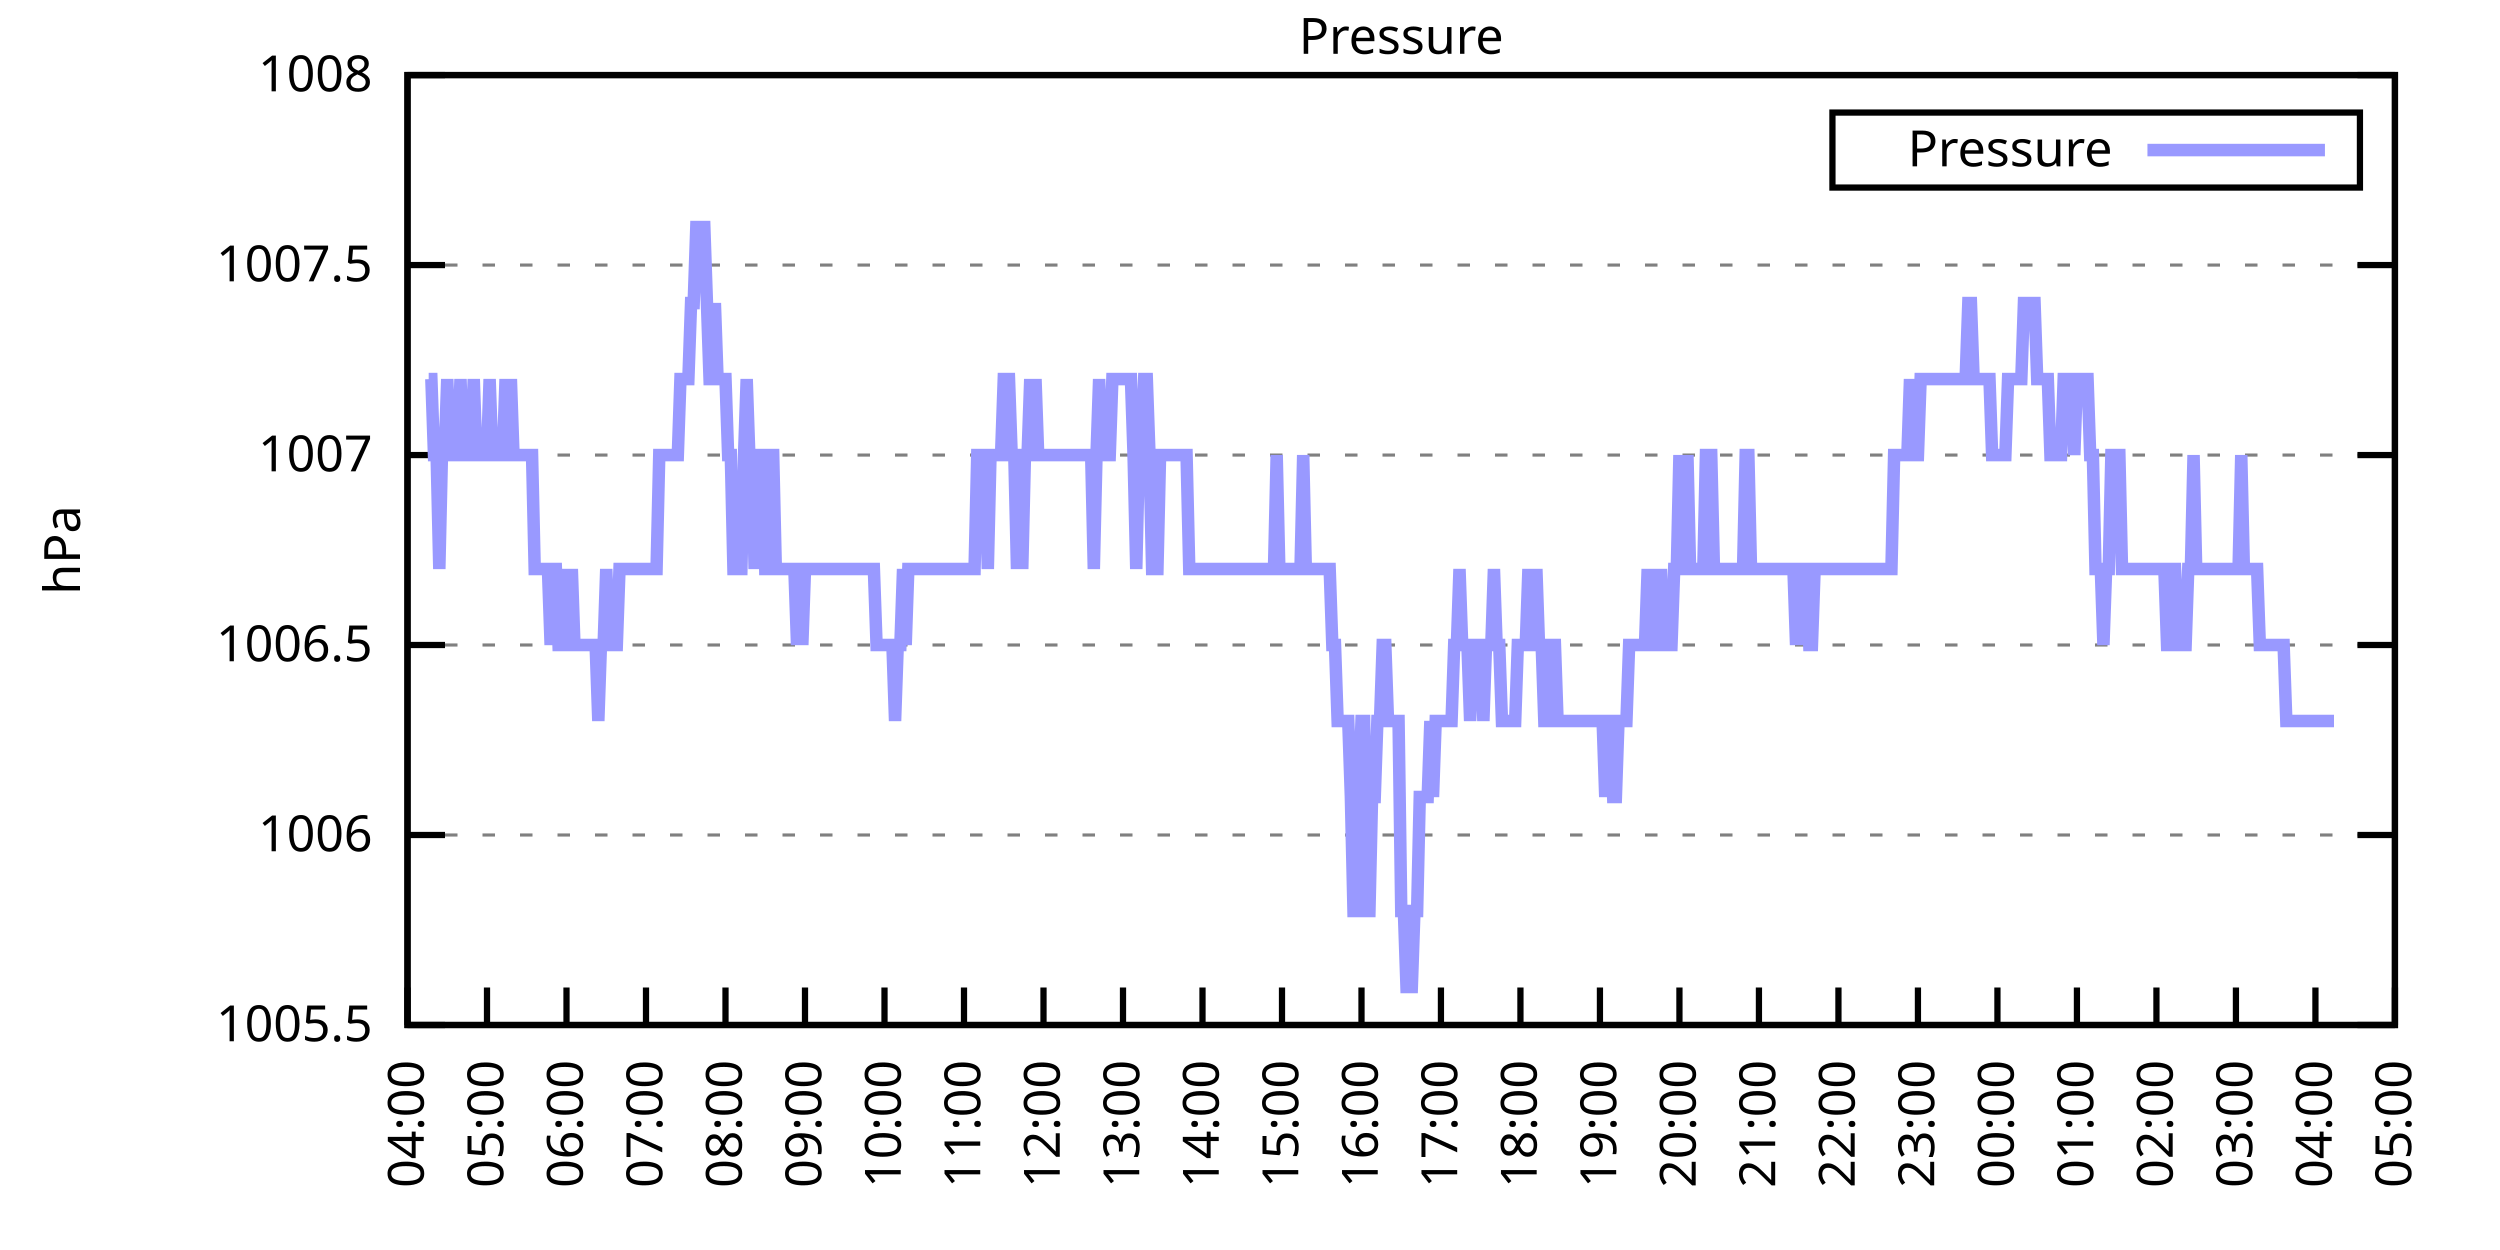
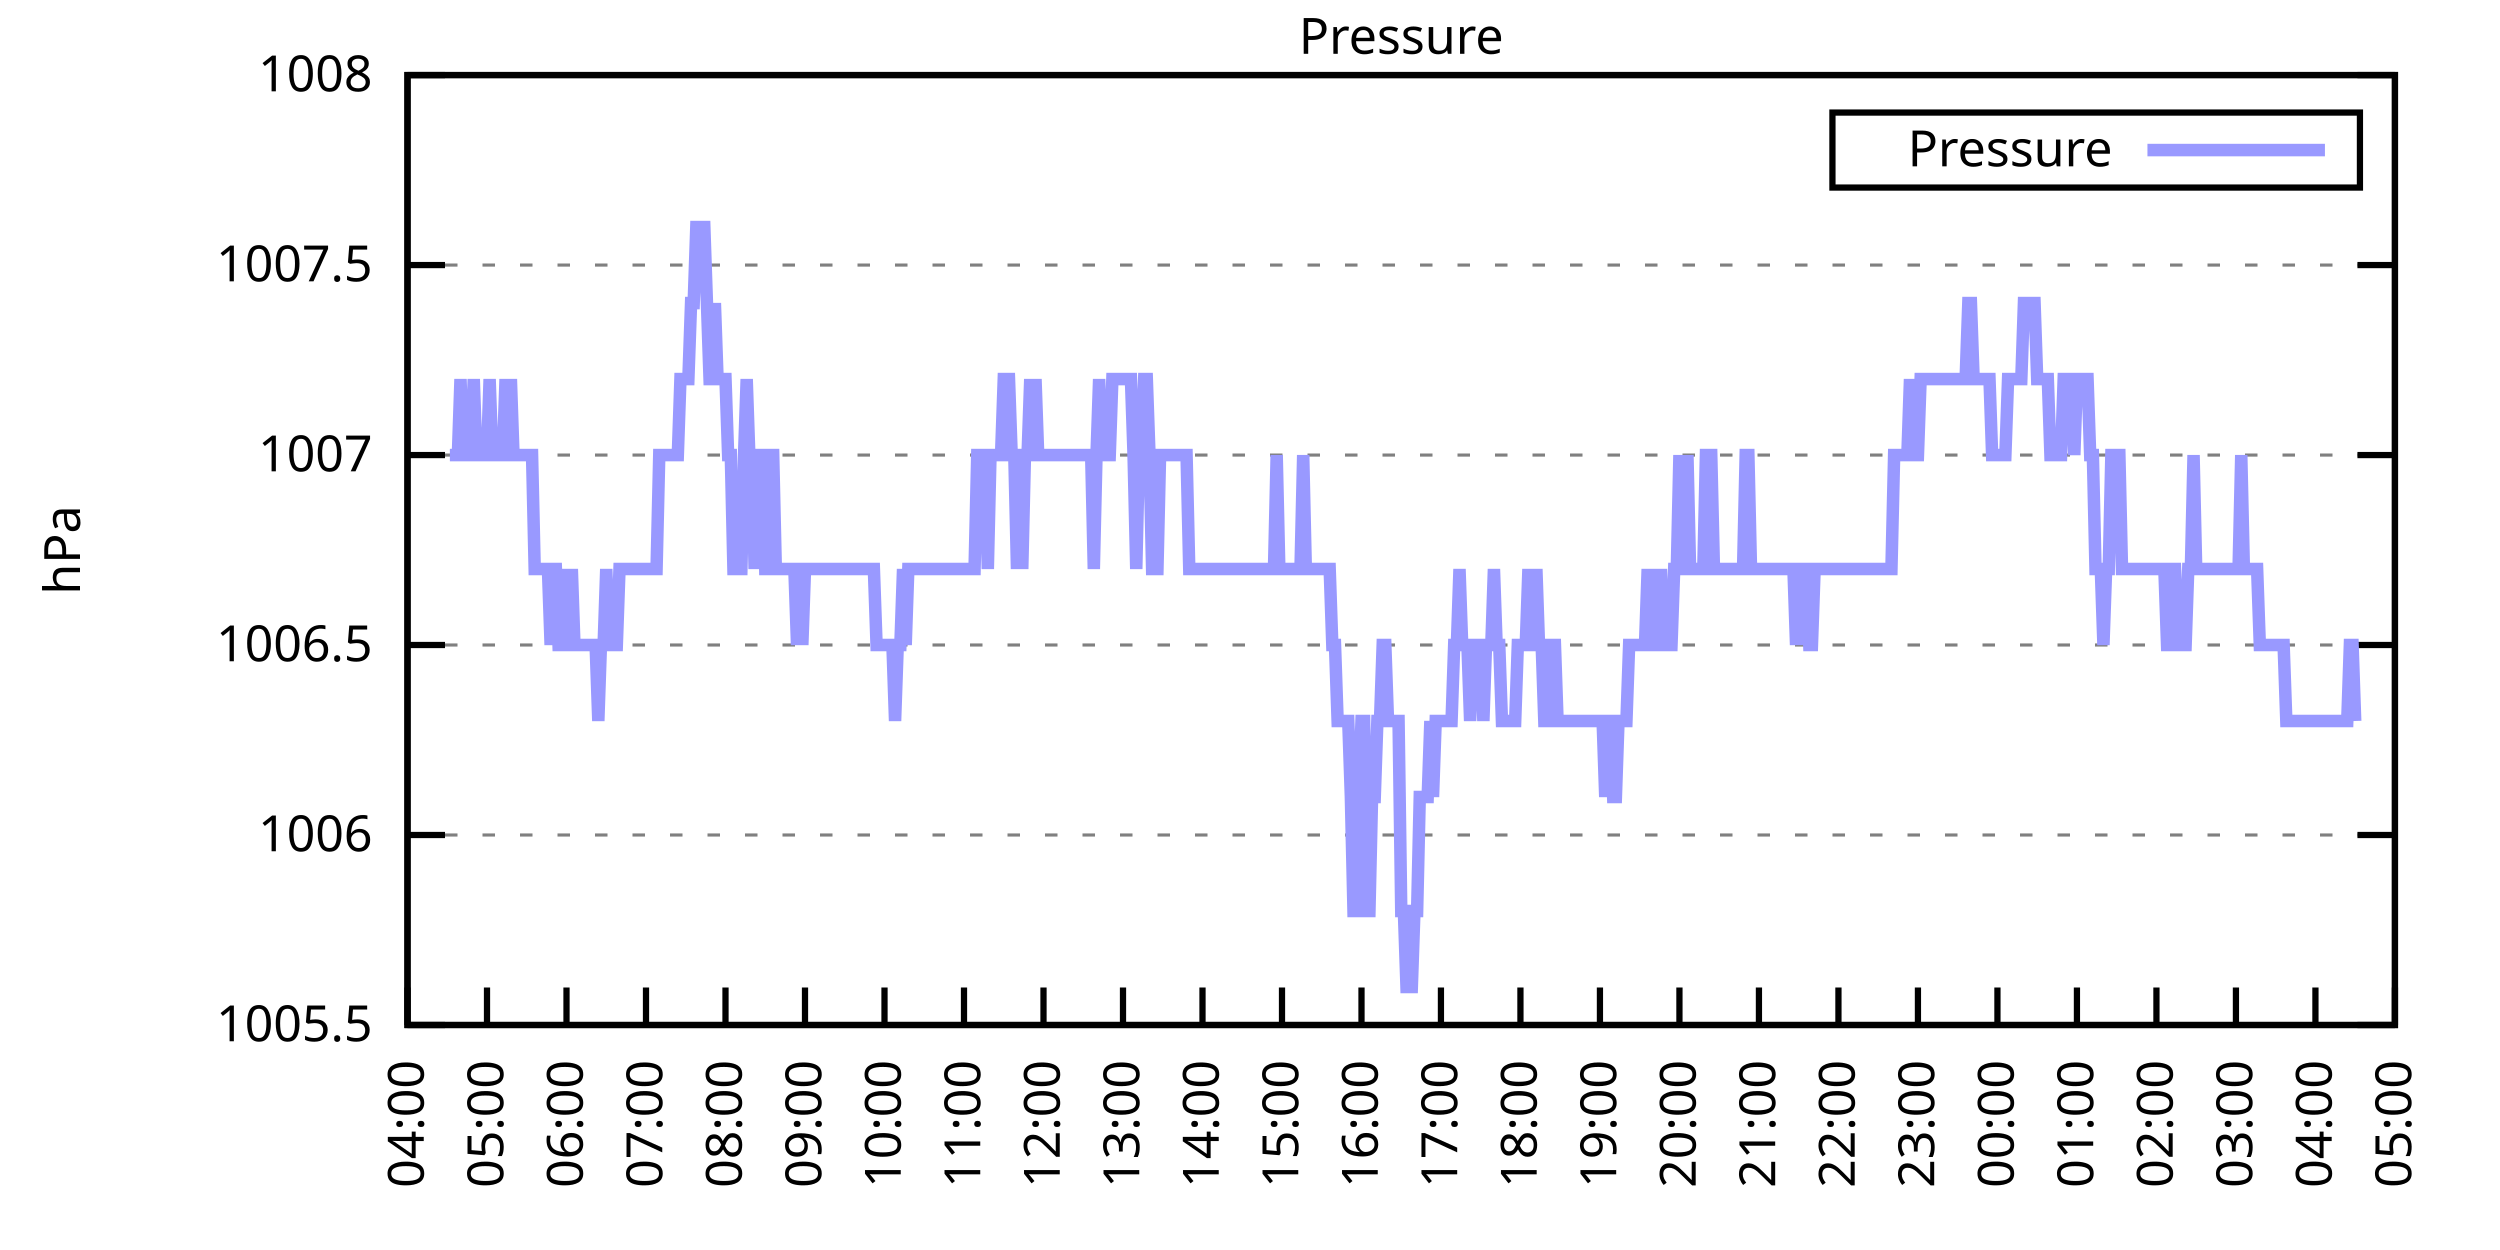
<svg xmlns="http://www.w3.org/2000/svg" xmlns:xlink="http://www.w3.org/1999/xlink" width="400" height="200" viewBox="0 0 400 200">
  <g id="gnuplot_canvas">
    <rect x="0" y="0" width="400" height="200" fill="none" />
    <defs>
      <circle id="gpDot" r="0.5" stroke-width="0.5" stroke="currentColor" />
      <path id="gpPt0" stroke-width="0.333" stroke="currentColor" d="M-1,0 h2 M0,-1 v2" />
      <path id="gpPt1" stroke-width="0.333" stroke="currentColor" d="M-1,-1 L1,1 M1,-1 L-1,1" />
      <path id="gpPt2" stroke-width="0.333" stroke="currentColor" d="M-1,0 L1,0 M0,-1 L0,1 M-1,-1 L1,1 M-1,1 L1,-1" />
      <rect id="gpPt3" stroke-width="0.333" stroke="currentColor" x="-1" y="-1" width="2" height="2" />
      <rect id="gpPt4" stroke-width="0.333" stroke="currentColor" fill="currentColor" x="-1" y="-1" width="2" height="2" />
      <circle id="gpPt5" stroke-width="0.333" stroke="currentColor" cx="0" cy="0" r="1" />
      <use xlink:href="#gpPt5" id="gpPt6" fill="currentColor" stroke="none" />
      <path id="gpPt7" stroke-width="0.333" stroke="currentColor" d="M0,-1.33 L-1.33,0.67 L1.33,0.67 z" />
      <use xlink:href="#gpPt7" id="gpPt8" fill="currentColor" stroke="none" />
      <use xlink:href="#gpPt7" id="gpPt9" stroke="currentColor" transform="rotate(180)" />
      <use xlink:href="#gpPt9" id="gpPt10" fill="currentColor" stroke="none" />
      <use xlink:href="#gpPt3" id="gpPt11" stroke="currentColor" transform="rotate(45)" />
      <use xlink:href="#gpPt11" id="gpPt12" fill="currentColor" stroke="none" />
      <path id="gpPt13" stroke-width="0.333" stroke="currentColor" d="M0,1.330 L1.265,0.411 L0.782,-1.067 L-0.782,-1.076 L-1.265,0.411 z" />
      <use xlink:href="#gpPt13" id="gpPt14" fill="currentColor" stroke="none" />
      <filter id="textbox" filterUnits="objectBoundingBox" x="0" y="0" height="1" width="1">
        <feFlood flood-color="white" flood-opacity="1" result="bgnd" />
        <feComposite in="SourceGraphic" in2="bgnd" operator="atop" />
      </filter>
      <filter id="greybox" filterUnits="objectBoundingBox" x="0" y="0" height="1" width="1">
        <feFlood flood-color="lightgrey" flood-opacity="1" result="grey" />
        <feComposite in="SourceGraphic" in2="grey" operator="atop" />
      </filter>
    </defs>
    <g fill="none" color="white" stroke="currentColor" stroke-width="1.00" stroke-linecap="butt" stroke-linejoin="miter">
</g>
    <g fill="none" color="black" stroke="currentColor" stroke-width="1.00" stroke-linecap="butt" stroke-linejoin="miter">
      <g stroke="none" shape-rendering="crispEdges">
        <polygon fill="rgb(255, 255, 255)" points="65.20,164.00 383.18,164.00 383.18,12.02 65.20,12.02 " />
      </g>
    </g>
    <g fill="none" color="black" stroke="currentColor" stroke-width="1.00" stroke-linecap="butt" stroke-linejoin="miter">
</g>
    <g fill="none" color="black" stroke="black" stroke-width="0.50" stroke-linecap="butt" stroke-linejoin="miter">
</g>
    <g fill="none" color="gray" stroke="currentColor" stroke-width="0.50" stroke-linecap="butt" stroke-linejoin="miter">
      <path stroke="gray" stroke-dasharray="2,4" class="gridline" d="M65.20,164.00 L383.19,164.00  " />
    </g>
    <g fill="none" color="gray" stroke="gray" stroke-width="1.00" stroke-linecap="butt" stroke-linejoin="miter">
</g>
    <g fill="none" color="black" stroke="currentColor" stroke-width="1.00" stroke-linecap="butt" stroke-linejoin="miter">
      <path stroke="black" d="M65.20,164.00 L71.20,164.00 M383.19,164.00 L377.19,164.00  " />
      <g transform="translate(59.60,166.60)" stroke="none" fill="black" font-family="Sans" font-size="8.00" text-anchor="end">
        <text>
          <tspan font-family="Sans"> 1005.5</tspan>
        </text>
      </g>
    </g>
    <g fill="none" color="black" stroke="currentColor" stroke-width="1.00" stroke-linecap="butt" stroke-linejoin="miter">
</g>
    <g fill="none" color="black" stroke="black" stroke-width="0.50" stroke-linecap="butt" stroke-linejoin="miter">
</g>
    <g fill="none" color="gray" stroke="currentColor" stroke-width="0.50" stroke-linecap="butt" stroke-linejoin="miter">
      <path stroke="gray" stroke-dasharray="2,4" class="gridline" d="M65.20,133.60 L383.19,133.60  " />
    </g>
    <g fill="none" color="gray" stroke="gray" stroke-width="1.00" stroke-linecap="butt" stroke-linejoin="miter">
</g>
    <g fill="none" color="black" stroke="currentColor" stroke-width="1.00" stroke-linecap="butt" stroke-linejoin="miter">
      <path stroke="black" d="M65.20,133.60 L71.20,133.60 M383.19,133.60 L377.19,133.60  " />
      <g transform="translate(59.60,136.20)" stroke="none" fill="black" font-family="Sans" font-size="8.00" text-anchor="end">
        <text>
          <tspan font-family="Sans"> 1006</tspan>
        </text>
      </g>
    </g>
    <g fill="none" color="black" stroke="currentColor" stroke-width="1.00" stroke-linecap="butt" stroke-linejoin="miter">
</g>
    <g fill="none" color="black" stroke="black" stroke-width="0.50" stroke-linecap="butt" stroke-linejoin="miter">
</g>
    <g fill="none" color="gray" stroke="currentColor" stroke-width="0.50" stroke-linecap="butt" stroke-linejoin="miter">
      <path stroke="gray" stroke-dasharray="2,4" class="gridline" d="M65.20,103.20 L383.19,103.20  " />
    </g>
    <g fill="none" color="gray" stroke="gray" stroke-width="1.00" stroke-linecap="butt" stroke-linejoin="miter">
</g>
    <g fill="none" color="black" stroke="currentColor" stroke-width="1.00" stroke-linecap="butt" stroke-linejoin="miter">
      <path stroke="black" d="M65.20,103.20 L71.20,103.20 M383.19,103.20 L377.19,103.20  " />
      <g transform="translate(59.60,105.80)" stroke="none" fill="black" font-family="Sans" font-size="8.00" text-anchor="end">
        <text>
          <tspan font-family="Sans"> 1006.5</tspan>
        </text>
      </g>
    </g>
    <g fill="none" color="black" stroke="currentColor" stroke-width="1.00" stroke-linecap="butt" stroke-linejoin="miter">
</g>
    <g fill="none" color="black" stroke="black" stroke-width="0.50" stroke-linecap="butt" stroke-linejoin="miter">
</g>
    <g fill="none" color="gray" stroke="currentColor" stroke-width="0.50" stroke-linecap="butt" stroke-linejoin="miter">
      <path stroke="gray" stroke-dasharray="2,4" class="gridline" d="M65.20,72.81 L383.19,72.81  " />
    </g>
    <g fill="none" color="gray" stroke="gray" stroke-width="1.00" stroke-linecap="butt" stroke-linejoin="miter">
</g>
    <g fill="none" color="black" stroke="currentColor" stroke-width="1.00" stroke-linecap="butt" stroke-linejoin="miter">
      <path stroke="black" d="M65.20,72.81 L71.20,72.81 M383.19,72.81 L377.19,72.81  " />
      <g transform="translate(59.60,75.41)" stroke="none" fill="black" font-family="Sans" font-size="8.00" text-anchor="end">
        <text>
          <tspan font-family="Sans"> 1007</tspan>
        </text>
      </g>
    </g>
    <g fill="none" color="black" stroke="currentColor" stroke-width="1.00" stroke-linecap="butt" stroke-linejoin="miter">
</g>
    <g fill="none" color="black" stroke="black" stroke-width="0.50" stroke-linecap="butt" stroke-linejoin="miter">
</g>
    <g fill="none" color="gray" stroke="currentColor" stroke-width="0.50" stroke-linecap="butt" stroke-linejoin="miter">
      <path stroke="gray" stroke-dasharray="2,4" class="gridline" d="M65.20,42.41 L383.19,42.41  " />
    </g>
    <g fill="none" color="gray" stroke="gray" stroke-width="1.00" stroke-linecap="butt" stroke-linejoin="miter">
</g>
    <g fill="none" color="black" stroke="currentColor" stroke-width="1.00" stroke-linecap="butt" stroke-linejoin="miter">
      <path stroke="black" d="M65.20,42.41 L71.20,42.41 M383.19,42.41 L377.19,42.41  " />
      <g transform="translate(59.60,45.01)" stroke="none" fill="black" font-family="Sans" font-size="8.00" text-anchor="end">
        <text>
          <tspan font-family="Sans"> 1007.5</tspan>
        </text>
      </g>
    </g>
    <g fill="none" color="black" stroke="currentColor" stroke-width="1.00" stroke-linecap="butt" stroke-linejoin="miter">
</g>
    <g fill="none" color="black" stroke="black" stroke-width="0.50" stroke-linecap="butt" stroke-linejoin="miter">
</g>
    <g fill="none" color="gray" stroke="currentColor" stroke-width="0.50" stroke-linecap="butt" stroke-linejoin="miter">
      <path stroke="gray" stroke-dasharray="2,4" class="gridline" d="M65.20,12.01 L383.19,12.01  " />
    </g>
    <g fill="none" color="gray" stroke="gray" stroke-width="1.00" stroke-linecap="butt" stroke-linejoin="miter">
</g>
    <g fill="none" color="black" stroke="currentColor" stroke-width="1.00" stroke-linecap="butt" stroke-linejoin="miter">
      <path stroke="black" d="M65.20,12.01 L71.20,12.01 M383.19,12.01 L377.19,12.01  " />
      <g transform="translate(59.60,14.61)" stroke="none" fill="black" font-family="Sans" font-size="8.00" text-anchor="end">
        <text>
          <tspan font-family="Sans"> 1008</tspan>
        </text>
      </g>
    </g>
    <g fill="none" color="black" stroke="currentColor" stroke-width="1.00" stroke-linecap="butt" stroke-linejoin="miter">
      <path stroke="black" d="M65.20,164.00 L65.20,158.00  " />
      <g transform="translate(67.80,169.60) rotate(270.00)" stroke="none" fill="black" font-family="Sans" font-size="8.00" text-anchor="end">
        <text>
          <tspan font-family="Sans">04:00</tspan>
        </text>
      </g>
    </g>
    <g fill="none" color="black" stroke="currentColor" stroke-width="1.00" stroke-linecap="butt" stroke-linejoin="miter">
      <path stroke="black" d="M77.92,164.00 L77.92,158.00  " />
      <g transform="translate(80.52,169.60) rotate(270.00)" stroke="none" fill="black" font-family="Sans" font-size="8.00" text-anchor="end">
        <text>
          <tspan font-family="Sans">05:00</tspan>
        </text>
      </g>
    </g>
    <g fill="none" color="black" stroke="currentColor" stroke-width="1.00" stroke-linecap="butt" stroke-linejoin="miter">
      <path stroke="black" d="M90.64,164.00 L90.64,158.00  " />
      <g transform="translate(93.24,169.60) rotate(270.00)" stroke="none" fill="black" font-family="Sans" font-size="8.00" text-anchor="end">
        <text>
          <tspan font-family="Sans">06:00</tspan>
        </text>
      </g>
    </g>
    <g fill="none" color="black" stroke="currentColor" stroke-width="1.00" stroke-linecap="butt" stroke-linejoin="miter">
      <path stroke="black" d="M103.36,164.00 L103.36,158.00  " />
      <g transform="translate(105.96,169.60) rotate(270.00)" stroke="none" fill="black" font-family="Sans" font-size="8.00" text-anchor="end">
        <text>
          <tspan font-family="Sans">07:00</tspan>
        </text>
      </g>
    </g>
    <g fill="none" color="black" stroke="currentColor" stroke-width="1.00" stroke-linecap="butt" stroke-linejoin="miter">
      <path stroke="black" d="M116.08,164.00 L116.08,158.00  " />
      <g transform="translate(118.68,169.60) rotate(270.00)" stroke="none" fill="black" font-family="Sans" font-size="8.00" text-anchor="end">
        <text>
          <tspan font-family="Sans">08:00</tspan>
        </text>
      </g>
    </g>
    <g fill="none" color="black" stroke="currentColor" stroke-width="1.00" stroke-linecap="butt" stroke-linejoin="miter">
      <path stroke="black" d="M128.80,164.00 L128.80,158.00  " />
      <g transform="translate(131.40,169.60) rotate(270.00)" stroke="none" fill="black" font-family="Sans" font-size="8.00" text-anchor="end">
        <text>
          <tspan font-family="Sans">09:00</tspan>
        </text>
      </g>
    </g>
    <g fill="none" color="black" stroke="currentColor" stroke-width="1.00" stroke-linecap="butt" stroke-linejoin="miter">
      <path stroke="black" d="M141.52,164.00 L141.52,158.00  " />
      <g transform="translate(144.12,169.60) rotate(270.00)" stroke="none" fill="black" font-family="Sans" font-size="8.00" text-anchor="end">
        <text>
          <tspan font-family="Sans">10:00</tspan>
        </text>
      </g>
    </g>
    <g fill="none" color="black" stroke="currentColor" stroke-width="1.00" stroke-linecap="butt" stroke-linejoin="miter">
      <path stroke="black" d="M154.24,164.00 L154.24,158.00  " />
      <g transform="translate(156.84,169.60) rotate(270.00)" stroke="none" fill="black" font-family="Sans" font-size="8.00" text-anchor="end">
        <text>
          <tspan font-family="Sans">11:00</tspan>
        </text>
      </g>
    </g>
    <g fill="none" color="black" stroke="currentColor" stroke-width="1.00" stroke-linecap="butt" stroke-linejoin="miter">
      <path stroke="black" d="M166.96,164.00 L166.96,158.00  " />
      <g transform="translate(169.56,169.60) rotate(270.00)" stroke="none" fill="black" font-family="Sans" font-size="8.00" text-anchor="end">
        <text>
          <tspan font-family="Sans">12:00</tspan>
        </text>
      </g>
    </g>
    <g fill="none" color="black" stroke="currentColor" stroke-width="1.00" stroke-linecap="butt" stroke-linejoin="miter">
      <path stroke="black" d="M179.68,164.00 L179.68,158.00  " />
      <g transform="translate(182.28,169.60) rotate(270.00)" stroke="none" fill="black" font-family="Sans" font-size="8.00" text-anchor="end">
        <text>
          <tspan font-family="Sans">13:00</tspan>
        </text>
      </g>
    </g>
    <g fill="none" color="black" stroke="currentColor" stroke-width="1.00" stroke-linecap="butt" stroke-linejoin="miter">
      <path stroke="black" d="M192.40,164.00 L192.40,158.00  " />
      <g transform="translate(195.00,169.60) rotate(270.00)" stroke="none" fill="black" font-family="Sans" font-size="8.00" text-anchor="end">
        <text>
          <tspan font-family="Sans">14:00</tspan>
        </text>
      </g>
    </g>
    <g fill="none" color="black" stroke="currentColor" stroke-width="1.00" stroke-linecap="butt" stroke-linejoin="miter">
      <path stroke="black" d="M205.12,164.00 L205.12,158.00  " />
      <g transform="translate(207.72,169.60) rotate(270.00)" stroke="none" fill="black" font-family="Sans" font-size="8.00" text-anchor="end">
        <text>
          <tspan font-family="Sans">15:00</tspan>
        </text>
      </g>
    </g>
    <g fill="none" color="black" stroke="currentColor" stroke-width="1.00" stroke-linecap="butt" stroke-linejoin="miter">
      <path stroke="black" d="M217.84,164.00 L217.84,158.00  " />
      <g transform="translate(220.44,169.60) rotate(270.00)" stroke="none" fill="black" font-family="Sans" font-size="8.00" text-anchor="end">
        <text>
          <tspan font-family="Sans">16:00</tspan>
        </text>
      </g>
    </g>
    <g fill="none" color="black" stroke="currentColor" stroke-width="1.00" stroke-linecap="butt" stroke-linejoin="miter">
      <path stroke="black" d="M230.55,164.00 L230.55,158.00  " />
      <g transform="translate(233.15,169.60) rotate(270.00)" stroke="none" fill="black" font-family="Sans" font-size="8.00" text-anchor="end">
        <text>
          <tspan font-family="Sans">17:00</tspan>
        </text>
      </g>
    </g>
    <g fill="none" color="black" stroke="currentColor" stroke-width="1.00" stroke-linecap="butt" stroke-linejoin="miter">
      <path stroke="black" d="M243.27,164.00 L243.27,158.00  " />
      <g transform="translate(245.87,169.60) rotate(270.00)" stroke="none" fill="black" font-family="Sans" font-size="8.00" text-anchor="end">
        <text>
          <tspan font-family="Sans">18:00</tspan>
        </text>
      </g>
    </g>
    <g fill="none" color="black" stroke="currentColor" stroke-width="1.00" stroke-linecap="butt" stroke-linejoin="miter">
      <path stroke="black" d="M255.99,164.00 L255.99,158.00  " />
      <g transform="translate(258.59,169.60) rotate(270.00)" stroke="none" fill="black" font-family="Sans" font-size="8.00" text-anchor="end">
        <text>
          <tspan font-family="Sans">19:00</tspan>
        </text>
      </g>
    </g>
    <g fill="none" color="black" stroke="currentColor" stroke-width="1.00" stroke-linecap="butt" stroke-linejoin="miter">
      <path stroke="black" d="M268.71,164.00 L268.71,158.00  " />
      <g transform="translate(271.31,169.60) rotate(270.00)" stroke="none" fill="black" font-family="Sans" font-size="8.00" text-anchor="end">
        <text>
          <tspan font-family="Sans">20:00</tspan>
        </text>
      </g>
    </g>
    <g fill="none" color="black" stroke="currentColor" stroke-width="1.00" stroke-linecap="butt" stroke-linejoin="miter">
      <path stroke="black" d="M281.43,164.00 L281.43,158.00  " />
      <g transform="translate(284.03,169.60) rotate(270.00)" stroke="none" fill="black" font-family="Sans" font-size="8.00" text-anchor="end">
        <text>
          <tspan font-family="Sans">21:00</tspan>
        </text>
      </g>
    </g>
    <g fill="none" color="black" stroke="currentColor" stroke-width="1.00" stroke-linecap="butt" stroke-linejoin="miter">
      <path stroke="black" d="M294.15,164.00 L294.15,158.00  " />
      <g transform="translate(296.75,169.60) rotate(270.00)" stroke="none" fill="black" font-family="Sans" font-size="8.00" text-anchor="end">
        <text>
          <tspan font-family="Sans">22:00</tspan>
        </text>
      </g>
    </g>
    <g fill="none" color="black" stroke="currentColor" stroke-width="1.00" stroke-linecap="butt" stroke-linejoin="miter">
      <path stroke="black" d="M306.87,164.00 L306.87,158.00  " />
      <g transform="translate(309.47,169.60) rotate(270.00)" stroke="none" fill="black" font-family="Sans" font-size="8.00" text-anchor="end">
        <text>
          <tspan font-family="Sans">23:00</tspan>
        </text>
      </g>
    </g>
    <g fill="none" color="black" stroke="currentColor" stroke-width="1.00" stroke-linecap="butt" stroke-linejoin="miter">
      <path stroke="black" d="M319.59,164.00 L319.59,158.00  " />
      <g transform="translate(322.19,169.60) rotate(270.00)" stroke="none" fill="black" font-family="Sans" font-size="8.00" text-anchor="end">
        <text>
          <tspan font-family="Sans">00:00</tspan>
        </text>
      </g>
    </g>
    <g fill="none" color="black" stroke="currentColor" stroke-width="1.00" stroke-linecap="butt" stroke-linejoin="miter">
      <path stroke="black" d="M332.31,164.00 L332.31,158.00  " />
      <g transform="translate(334.91,169.60) rotate(270.00)" stroke="none" fill="black" font-family="Sans" font-size="8.00" text-anchor="end">
        <text>
          <tspan font-family="Sans">01:00</tspan>
        </text>
      </g>
    </g>
    <g fill="none" color="black" stroke="currentColor" stroke-width="1.00" stroke-linecap="butt" stroke-linejoin="miter">
      <path stroke="black" d="M345.03,164.00 L345.03,158.00  " />
      <g transform="translate(347.63,169.60) rotate(270.00)" stroke="none" fill="black" font-family="Sans" font-size="8.00" text-anchor="end">
        <text>
          <tspan font-family="Sans">02:00</tspan>
        </text>
      </g>
    </g>
    <g fill="none" color="black" stroke="currentColor" stroke-width="1.00" stroke-linecap="butt" stroke-linejoin="miter">
      <path stroke="black" d="M357.75,164.00 L357.75,158.00  " />
      <g transform="translate(360.35,169.60) rotate(270.00)" stroke="none" fill="black" font-family="Sans" font-size="8.00" text-anchor="end">
        <text>
          <tspan font-family="Sans">03:00</tspan>
        </text>
      </g>
    </g>
    <g fill="none" color="black" stroke="currentColor" stroke-width="1.00" stroke-linecap="butt" stroke-linejoin="miter">
      <path stroke="black" d="M370.47,164.00 L370.47,158.00  " />
      <g transform="translate(373.07,169.60) rotate(270.00)" stroke="none" fill="black" font-family="Sans" font-size="8.00" text-anchor="end">
        <text>
          <tspan font-family="Sans">04:00</tspan>
        </text>
      </g>
    </g>
    <g fill="none" color="black" stroke="currentColor" stroke-width="1.00" stroke-linecap="butt" stroke-linejoin="miter">
      <path stroke="black" d="M383.19,164.00 L383.19,158.00  " />
      <g transform="translate(385.79,169.60) rotate(270.00)" stroke="none" fill="black" font-family="Sans" font-size="8.00" text-anchor="end">
        <text>
          <tspan font-family="Sans">05:00</tspan>
        </text>
      </g>
    </g>
    <g fill="none" color="black" stroke="currentColor" stroke-width="1.00" stroke-linecap="butt" stroke-linejoin="miter">
</g>
    <g fill="none" color="black" stroke="currentColor" stroke-width="1.00" stroke-linecap="butt" stroke-linejoin="miter">
      <path stroke="black" d="M65.20,12.01 L65.20,164.00 L383.19,164.00 L383.19,12.01 L65.20,12.01 Z  " />
    </g>
    <g fill="none" color="black" stroke="currentColor" stroke-width="1.00" stroke-linecap="butt" stroke-linejoin="miter">
</g>
    <g fill="none" color="black" stroke="currentColor" stroke-width="1.00" stroke-linecap="butt" stroke-linejoin="miter">
      <path stroke="black" d="M293.19,30.01 L293.19,18.01 L377.59,18.01 L377.59,30.01 L293.19,30.01 Z  " />
    </g>
    <g id="Pressure_plot_1">
      <g fill="none" color="white" stroke="black" stroke-width="2.00" stroke-linecap="butt" stroke-linejoin="miter">
</g>
      <g fill="none" color="black" stroke="currentColor" stroke-width="2.00" stroke-linecap="butt" stroke-linejoin="miter">
        <g transform="translate(337.99,26.61)" stroke="none" fill="black" font-family="Sans" font-size="8.00" text-anchor="end">
          <text>
            <tspan font-family="Sans">Pressure</tspan>
          </text>
        </g>
      </g>
      <g fill="none" color="black" stroke="currentColor" stroke-width="2.00" stroke-linecap="butt" stroke-linejoin="miter">
-         <path stroke="rgb(153, 153, 255)" d="M343.59,24.01 L371.99,24.01 M68.59,60.65 L69.02,60.65 L69.44,72.81 L69.86,72.81 L70.29,91.04 L70.71,72.81   L71.14,72.81 L71.56,60.65 L71.98,72.81 L72.41,72.81 L72.83,72.81 L73.26,72.81 L73.68,60.65 L74.10,72.81   L74.53,72.81 L74.95,72.81 L75.38,72.81 L75.80,60.65 L76.22,72.81 L76.65,72.81 L77.07,72.81 L77.50,72.81   L77.92,72.81 L78.34,60.65 L78.77,72.81 L79.19,72.81 L79.62,72.81 L80.04,72.81 L80.46,72.81 L80.89,60.65   L81.31,72.81 L81.74,60.65 L82.16,72.81 L82.58,72.81 L83.01,72.81 L83.43,72.81 L83.86,72.81 L84.28,72.81   L84.70,72.81 L85.13,72.81 L85.55,91.04 L85.98,91.04 L86.40,91.04 L86.82,91.04 L87.25,91.04 L87.67,91.04   L88.10,103.20 L88.52,91.04 L88.94,91.04 L89.37,103.20 L89.79,103.20 L90.22,103.20 L90.64,91.04 L91.06,103.20   L91.49,91.04 L91.91,103.20 L92.34,103.20 L92.76,103.20 L93.18,103.20 L93.61,103.20 L94.03,103.20 L94.46,103.20   L94.88,103.20 L95.30,103.20 L95.73,115.36 L96.15,103.20 L96.58,103.20 L97.00,91.04 L97.42,103.20 L97.85,103.20   L98.27,103.20 L98.69,103.20 L99.12,91.04 L99.54,91.04 L99.97,91.04 L100.39,91.04 L100.81,91.04 L101.24,91.04   L101.66,91.04 L102.09,91.04 L102.51,91.04 L102.93,91.04 L103.36,91.04 L103.78,91.04 L104.21,91.04 L104.63,91.04   L105.05,91.04 L105.48,72.81 L105.90,72.81 L106.33,72.81 L106.75,72.81 L107.17,72.81 L107.60,72.81 L108.02,72.81   L108.45,72.81 L108.87,60.65 L109.29,60.65 L109.72,60.65 L110.14,60.65 L110.57,48.49 L110.99,48.49 L111.41,36.33   L111.84,36.33 L112.26,36.33 L112.69,36.33 L113.11,48.49 L113.53,60.65 L113.96,60.65 L114.38,48.49 L114.81,60.65   L115.23,60.65 L115.65,60.65 L116.08,60.65 L116.50,72.81 L116.93,72.81 L117.35,91.04 L117.77,91.04 L118.20,91.04   L118.62,91.04 L119.05,72.81 L119.47,60.65 L119.89,72.81 L120.32,72.81 L120.74,91.04 L121.17,72.81 L121.59,72.81   L122.01,72.81 L122.44,91.04 L122.86,91.04 L123.29,72.81 L123.71,72.81 L124.13,91.04 L124.56,91.04 L124.98,91.04   L125.41,91.04 L125.83,91.04 L126.25,91.04 L126.68,91.04 L127.10,91.04 L127.53,103.20 L127.95,91.04 L128.37,103.20   L128.80,91.04 L129.22,91.04 L129.65,91.04 L130.07,91.04 L130.49,91.04 L130.92,91.04 L131.34,91.04 L131.77,91.04   L132.19,91.04 L132.61,91.04 L133.04,91.04 L133.46,91.04 L133.89,91.04 L134.31,91.04 L134.73,91.04 L135.16,91.04   L135.58,91.04 L136.01,91.04 L136.43,91.04 L136.85,91.04 L137.28,91.04 L137.70,91.04 L138.13,91.04 L138.55,91.04   L138.97,91.04 L139.40,91.04 L139.82,91.04 L140.25,103.20 L140.67,103.20 L141.09,103.20 L141.52,103.20 L141.94,103.20   L142.37,103.20 L142.79,103.20 L143.21,115.36 L143.64,103.20 L144.06,103.20 L144.49,91.04 L144.91,103.20 L145.33,91.04   L145.76,91.04 L146.18,91.04 L146.61,91.04 L147.03,91.04 L147.45,91.04 L147.88,91.04 L148.30,91.04 L148.73,91.04   L149.15,91.04 L149.57,91.04 L150.00,91.04 L150.42,91.04 L150.85,91.04 L151.27,91.04 L151.69,91.04 L152.12,91.04   L152.54,91.04 L152.97,91.04 L153.39,91.04 L153.81,91.04 L154.24,91.04 L154.66,91.04 L155.09,91.04 L155.51,91.04   L155.93,91.04 L156.36,72.81 L156.78,72.81 L157.21,72.81 L157.63,72.81 L158.05,91.04 L158.48,72.81 L158.90,72.81   L159.33,72.81 L159.75,72.81 L160.17,72.81 L160.60,60.65 L161.02,60.65 L161.44,60.65 L161.87,72.81 L162.29,72.81   L162.72,91.04 L163.14,72.81 L163.56,91.04 L163.99,72.81 L164.41,72.81 L164.84,60.65 L165.26,72.81 L165.68,60.65   L166.11,72.81 L166.53,72.81 L166.96,72.81 L167.38,72.81 L167.80,72.81 L168.23,72.81 L168.65,72.81 L169.08,72.81   L169.50,72.81 L169.92,72.81 L170.35,72.81 L170.77,72.81 L171.20,72.81 L171.62,72.81 L172.04,72.81 L172.47,72.81   L172.89,72.81 L173.32,72.81 L173.74,72.81 L174.16,72.81 L174.59,72.81 L175.01,91.04 L175.44,72.81 L175.86,60.65   L176.28,72.81 L176.71,72.81 L177.13,72.81 L177.56,72.81 L177.98,60.65 L178.40,60.65 L178.83,60.65 L179.25,60.65   L179.68,60.65 L180.10,60.65 L180.52,60.65 L180.95,60.65 L181.37,72.81 L181.80,91.04 L182.22,72.81 L182.64,72.81   L183.07,60.65 L183.49,60.65 L183.92,72.81 L184.34,91.04 L184.76,91.04 L185.19,91.04 L185.61,72.81 L186.04,72.81   L186.46,72.81 L186.88,72.81 L187.31,72.81 L187.73,72.81 L188.16,72.81 L188.58,72.81 L189.00,72.81 L189.43,72.81   L189.85,72.81 L190.28,91.04 L190.70,91.04 L191.12,91.04 L191.55,91.04 L191.97,91.04 L192.40,91.04 L192.82,91.04   L193.24,91.04 L193.67,91.04 L194.09,91.04 L194.52,91.04 L194.94,91.04 L195.36,91.04 L195.79,91.04 L196.21,91.04   L196.64,91.04 L197.06,91.04 L197.48,91.04 L197.91,91.04 L198.33,91.04 L198.76,91.04 L199.18,91.04 L199.60,91.04   L200.03,91.04 L200.45,91.04 L200.88,91.04 L201.30,91.04 L201.72,91.04 L202.15,91.04 L202.57,91.04 L203.00,91.04   L203.42,91.04 L203.84,91.04 L204.27,72.81 L204.69,91.04 L205.12,91.04 L205.54,91.04 L205.96,91.04 L206.39,91.04   L206.81,91.04 L207.24,91.04 L207.66,91.04 L208.08,91.04 L208.51,72.81 L208.93,91.04 L209.36,91.04 L209.78,91.04   L210.20,91.04 L210.63,91.04 L211.05,91.04 L211.48,91.04 L211.90,91.04 L212.32,91.04 L212.75,91.04 L213.17,103.20   L213.60,103.20 L214.02,115.36 L214.44,115.36 L214.87,115.36 L215.29,115.36 L215.72,115.36 L216.14,127.52 L216.56,145.76   L216.99,145.76 L217.41,127.52 L217.84,115.36 L218.26,115.36 L218.68,145.76 L219.11,145.76 L219.53,127.52 L219.96,127.52   L220.38,115.36 L220.80,115.36 L221.23,103.20 L221.65,103.20 L222.08,115.36 L222.50,115.36 L222.92,115.36 L223.35,115.36   L223.77,115.36 L224.20,145.76 L224.62,145.76 L225.04,157.92 L225.47,157.92 L225.89,157.92 L226.31,145.76 L226.74,145.76   L227.16,127.52 L227.59,127.52 L228.01,127.52 L228.43,127.52 L228.86,115.36 L229.28,127.52 L229.71,115.36 L230.13,115.36   L230.55,115.36 L230.98,115.36 L231.40,115.36 L231.83,115.36 L232.25,115.36 L232.67,103.20 L233.10,103.20 L233.52,91.04   L233.95,103.20 L234.37,103.20 L234.79,103.20 L235.22,115.36 L235.64,103.20 L236.07,103.20 L236.49,103.20 L236.91,103.20   L237.34,115.36 L237.76,103.20 L238.19,103.20 L238.61,103.20 L239.03,91.04 L239.46,103.20 L239.88,103.20 L240.31,115.36   L240.73,115.36 L241.15,115.36 L241.58,115.36 L242.00,115.36 L242.43,115.36 L242.85,103.20 L243.27,103.20 L243.70,103.20   L244.12,103.20 L244.55,91.04 L244.97,103.20 L245.39,103.20 L245.82,91.04 L246.24,103.20 L246.67,103.20 L247.09,115.36   L247.51,115.36 L247.94,103.20 L248.36,103.20 L248.79,103.20 L249.21,115.36 L249.63,115.36 L250.06,115.36 L250.48,115.36   L250.91,115.36 L251.33,115.36 L251.75,115.36 L252.18,115.36 L252.60,115.36 L253.03,115.36 L253.45,115.36 L253.87,115.36   L254.30,115.36 L254.72,115.36 L255.15,115.36 L255.57,115.36 L255.99,115.36 L256.42,115.36 L256.84,127.52 L257.27,115.36   L257.69,115.36 L258.11,127.52 L258.54,127.52 L258.96,115.36 L259.39,115.36 L259.81,115.36 L260.23,115.36 L260.66,103.20   L261.08,103.20 L261.51,103.20 L261.93,103.20 L262.35,103.20 L262.78,103.20 L263.20,103.20 L263.63,91.04 L264.05,103.20   L264.47,103.20 L264.90,91.04 L265.32,103.20 L265.75,91.04 L266.17,103.20 L266.59,103.20 L267.02,103.20 L267.44,103.20   L267.87,91.04 L268.29,91.04 L268.71,72.81 L269.14,91.04 L269.56,91.04 L269.99,72.81 L270.41,91.04 L270.83,91.04   L271.26,91.04 L271.68,91.04 L272.11,91.04 L272.53,91.04 L272.95,72.81 L273.38,72.81 L273.80,72.81 L274.23,91.04   L274.65,91.04 L275.07,91.04 L275.50,91.04 L275.92,91.04 L276.35,91.04 L276.77,91.04 L277.19,91.04 L277.62,91.04   L278.04,91.04 L278.47,91.04 L278.89,91.04 L279.31,72.81 L279.74,72.81 L280.16,91.04 L280.59,91.04 L281.01,91.04   L281.43,91.04 L281.86,91.04 L282.28,91.04 L282.71,91.04 L283.13,91.04 L283.55,91.04 L283.98,91.04 L284.40,91.04   L284.83,91.04 L285.25,91.04 L285.67,91.04 L286.10,91.04 L286.52,91.04 L286.95,91.04 L287.37,103.20 L287.79,91.04   L288.22,103.20 L288.64,91.04 L289.06,91.04 L289.49,103.20 L289.91,103.20 L290.34,91.04 L290.76,91.04 L291.18,91.04   L291.61,91.04 L292.03,91.04 L292.46,91.04 L292.88,91.04 L293.30,91.04 L293.73,91.04 L294.15,91.04 L294.58,91.04   L295.00,91.04 L295.42,91.04 L295.85,91.04 L296.27,91.04 L296.70,91.04 L297.12,91.04 L297.54,91.04 L297.97,91.04   L298.39,91.04 L298.82,91.04 L299.24,91.04 L299.66,91.04 L300.09,91.04 L300.51,91.04 L300.94,91.04 L301.36,91.04   L301.78,91.04 L302.21,91.04 L302.63,91.04 L303.06,72.81 L303.48,72.81 L303.90,72.81 L304.33,72.81 L304.75,72.81   L305.18,72.81 L305.60,60.65 L306.02,72.81 L306.45,72.81 L306.87,72.81 L307.30,60.65 L307.72,60.65 L308.14,60.65   L308.57,60.65 L308.99,60.65 L309.42,60.65 L309.84,60.65 L310.26,60.65 L310.69,60.65 L311.11,60.65 L311.54,60.65   L311.96,60.65 L312.38,60.65 L312.81,60.65 L313.23,60.65 L313.66,60.65 L314.08,60.65 L314.50,60.65 L314.93,48.49   L315.35,48.49 L315.78,60.65 L316.20,60.65 L316.62,60.65 L317.05,60.65 L317.47,60.65 L317.90,60.65 L318.32,60.65   L318.74,72.81 L319.17,72.81 L319.59,72.81 L320.02,72.81 L320.44,72.81 L320.86,72.81 L321.29,60.65 L321.71,60.65   L322.14,60.65 L322.56,60.65 L322.98,60.65 L323.41,60.65 L323.83,48.49 L324.26,48.49 L324.68,48.49 L325.10,48.49   L325.53,48.49 L325.95,60.65 L326.38,60.65 L326.80,60.65 L327.22,60.65 L327.65,60.65 L328.07,72.81 L328.50,72.81   L328.92,72.81 L329.34,72.81 L329.77,72.81 L330.19,60.65 L330.62,60.65 L331.04,60.65 L331.46,60.65 L331.89,72.81   L332.31,60.65 L332.74,60.65 L333.16,60.65 L333.58,60.65 L334.01,60.65 L334.43,72.81 L334.86,72.81 L335.28,91.04   L335.70,91.04 L336.13,91.04 L336.55,103.20 L336.98,91.04 L337.40,91.04 L337.82,72.81 L338.25,72.81 L338.67,72.81   L339.10,72.81 L339.52,91.04 L339.94,91.04 L340.37,91.04 L340.79,91.04 L341.22,91.04 L341.64,91.04 L342.06,91.04   L342.49,91.04 L342.91,91.04 L343.34,91.04 L343.76,91.04 L344.18,91.04 L344.61,91.04 L345.03,91.04 L345.46,91.04   L345.88,91.04 L346.30,91.04 L346.73,103.20 L347.15,103.20 L347.58,91.04 L348.00,91.04 L348.42,103.20 L348.85,103.20   L349.27,103.20 L349.70,103.20 L350.12,91.04 L350.54,91.04 L350.97,72.81 L351.39,91.04 L351.81,91.04 L352.24,91.04   L352.66,91.04 L353.09,91.04 L353.51,91.04 L353.93,91.04 L354.36,91.04 L354.78,91.04 L355.21,91.04 L355.63,91.04   L356.05,91.04 L356.48,91.04 L356.90,91.04 L357.33,91.04 L357.75,91.04 L358.17,91.04 L358.60,72.81 L359.02,91.04   L359.45,91.04 L359.87,91.04 L360.29,91.04 L360.72,91.04 L361.14,91.04 L361.57,103.20 L361.99,103.20 L362.41,103.20   L362.84,103.20 L363.26,103.20 L363.69,103.20 L364.11,103.20 L364.53,103.20 L364.96,103.20 L365.38,103.20 L365.81,115.36   L366.23,115.36 L366.65,115.36 L367.08,115.36 L367.50,115.36 L367.93,115.36 L368.35,115.36 L368.77,115.36 L369.20,115.36   L369.62,115.36 L370.05,115.36 L370.47,115.36 L370.89,115.36 L371.32,115.36 L371.74,115.36 L372.17,115.36 L372.59,115.36   L373.01,115.36 L373.44,115.36  " />
+         <path stroke="rgb(153, 153, 255)" d="M343.59,24.01 L371.99,24.01 M71.98,72.81 L72.41,72.81 L72.83,72.81 L73.26,72.81 L73.68,60.65 L74.10,72.81   L74.53,72.81 L74.95,72.81 L75.38,72.81 L75.80,60.65 L76.22,72.81 L76.65,72.81 L77.07,72.81 L77.50,72.81   L77.92,72.81 L78.34,60.65 L78.77,72.81 L79.19,72.81 L79.62,72.81 L80.04,72.81 L80.46,72.81 L80.89,60.65   L81.31,72.81 L81.74,60.65 L82.16,72.81 L82.58,72.81 L83.01,72.81 L83.43,72.81 L83.86,72.81 L84.28,72.81   L84.70,72.81 L85.13,72.81 L85.55,91.04 L85.98,91.04 L86.40,91.04 L86.82,91.04 L87.25,91.04 L87.67,91.04   L88.10,103.20 L88.52,91.04 L88.94,91.04 L89.37,103.20 L89.79,103.20 L90.22,103.20 L90.64,91.04 L91.06,103.20   L91.49,91.04 L91.91,103.20 L92.34,103.20 L92.76,103.20 L93.18,103.20 L93.61,103.20 L94.03,103.20 L94.46,103.20   L94.88,103.20 L95.30,103.20 L95.73,115.36 L96.15,103.20 L96.58,103.20 L97.00,91.04 L97.42,103.20 L97.85,103.20   L98.27,103.20 L98.69,103.20 L99.12,91.04 L99.54,91.04 L99.97,91.04 L100.39,91.04 L100.81,91.04 L101.24,91.04   L101.66,91.04 L102.09,91.04 L102.51,91.04 L102.93,91.04 L103.36,91.04 L103.78,91.04 L104.21,91.04 L104.63,91.04   L105.05,91.04 L105.48,72.81 L105.90,72.81 L106.33,72.81 L106.75,72.81 L107.17,72.81 L107.60,72.81 L108.02,72.81   L108.45,72.81 L108.87,60.65 L109.29,60.65 L109.72,60.65 L110.14,60.65 L110.57,48.49 L110.99,48.49 L111.41,36.33   L111.84,36.33 L112.26,36.33 L112.69,36.33 L113.11,48.49 L113.53,60.65 L113.96,60.65 L114.38,48.49 L114.81,60.65   L115.23,60.65 L115.65,60.65 L116.08,60.65 L116.50,72.81 L116.93,72.81 L117.35,91.04 L117.77,91.04 L118.20,91.04   L118.62,91.04 L119.05,72.81 L119.47,60.65 L119.89,72.81 L120.32,72.81 L120.74,91.04 L121.17,72.81 L121.59,72.81   L122.01,72.81 L122.44,91.04 L122.86,91.04 L123.29,72.81 L123.71,72.81 L124.13,91.04 L124.56,91.04 L124.98,91.04   L125.41,91.04 L125.83,91.04 L126.25,91.04 L126.68,91.04 L127.10,91.04 L127.53,103.20 L127.95,91.04 L128.37,103.20   L128.80,91.04 L129.22,91.04 L129.65,91.04 L130.07,91.04 L130.49,91.04 L130.92,91.04 L131.34,91.04 L131.77,91.04   L132.19,91.04 L132.61,91.04 L133.04,91.04 L133.46,91.04 L133.89,91.04 L134.31,91.04 L134.73,91.04 L135.16,91.04   L135.58,91.04 L136.01,91.04 L136.43,91.04 L136.85,91.04 L137.28,91.04 L137.70,91.04 L138.13,91.04 L138.55,91.04   L138.97,91.04 L139.40,91.04 L139.82,91.04 L140.25,103.20 L140.67,103.20 L141.09,103.20 L141.52,103.20 L141.94,103.20   L142.37,103.20 L142.79,103.20 L143.21,115.36 L143.64,103.20 L144.06,103.20 L144.49,91.04 L144.91,103.20 L145.33,91.04   L145.76,91.04 L146.18,91.04 L146.61,91.04 L147.03,91.04 L147.45,91.04 L147.88,91.04 L148.30,91.04 L148.73,91.04   L149.15,91.04 L149.57,91.04 L150.00,91.04 L150.42,91.04 L150.85,91.04 L151.27,91.04 L151.69,91.04 L152.12,91.04   L152.54,91.04 L152.97,91.04 L153.39,91.04 L153.81,91.04 L154.24,91.04 L154.66,91.04 L155.09,91.04 L155.51,91.04   L155.93,91.04 L156.36,72.81 L156.78,72.81 L157.21,72.81 L157.63,72.81 L158.05,91.04 L158.48,72.81 L158.90,72.81   L159.33,72.81 L159.75,72.81 L160.17,72.81 L160.60,60.65 L161.02,60.65 L161.44,60.65 L161.87,72.81 L162.29,72.81   L162.72,91.04 L163.14,72.81 L163.56,91.04 L163.99,72.81 L164.41,72.81 L164.84,60.65 L165.26,72.81 L165.68,60.65   L166.11,72.81 L166.53,72.81 L166.96,72.81 L167.38,72.81 L167.80,72.81 L168.23,72.81 L168.65,72.81 L169.08,72.81   L169.50,72.81 L169.92,72.81 L170.35,72.81 L170.77,72.81 L171.20,72.81 L171.62,72.81 L172.04,72.81 L172.47,72.81   L172.89,72.81 L173.32,72.81 L173.74,72.81 L174.16,72.81 L174.59,72.81 L175.01,91.04 L175.44,72.81 L175.86,60.65   L176.28,72.81 L176.71,72.81 L177.13,72.81 L177.56,72.81 L177.98,60.65 L178.40,60.65 L178.83,60.65 L179.25,60.65   L179.68,60.65 L180.10,60.65 L180.52,60.65 L180.95,60.65 L181.37,72.81 L181.80,91.04 L182.22,72.81 L182.64,72.81   L183.07,60.65 L183.49,60.65 L183.92,72.81 L184.34,91.04 L184.76,91.04 L185.19,91.04 L185.61,72.81 L186.04,72.81   L186.46,72.81 L186.88,72.81 L187.31,72.81 L187.73,72.81 L188.16,72.81 L188.58,72.81 L189.00,72.81 L189.43,72.81   L189.85,72.81 L190.28,91.04 L190.70,91.04 L191.12,91.04 L191.55,91.04 L191.97,91.04 L192.40,91.04 L192.82,91.04   L193.24,91.04 L193.67,91.04 L194.09,91.04 L194.52,91.04 L194.94,91.04 L195.36,91.04 L195.79,91.04 L196.21,91.04   L196.64,91.04 L197.06,91.04 L197.48,91.04 L197.91,91.04 L198.33,91.04 L198.76,91.04 L199.18,91.04 L199.60,91.04   L200.03,91.04 L200.45,91.04 L200.88,91.04 L201.30,91.04 L201.72,91.04 L202.15,91.04 L202.57,91.04 L203.00,91.04   L203.42,91.04 L203.84,91.04 L204.27,72.81 L204.69,91.04 L205.12,91.04 L205.54,91.04 L205.96,91.04 L206.39,91.04   L206.81,91.04 L207.24,91.04 L207.66,91.04 L208.08,91.04 L208.51,72.81 L208.93,91.04 L209.36,91.04 L209.78,91.04   L210.20,91.04 L210.63,91.04 L211.05,91.04 L211.48,91.04 L211.90,91.04 L212.32,91.04 L212.75,91.04 L213.17,103.20   L213.60,103.20 L214.02,115.36 L214.44,115.36 L214.87,115.36 L215.29,115.36 L215.72,115.36 L216.14,127.52 L216.56,145.76   L216.99,145.76 L217.41,127.52 L217.84,115.36 L218.26,115.36 L218.68,145.76 L219.11,145.76 L219.53,127.52 L219.96,127.52   L220.38,115.36 L220.80,115.36 L221.23,103.20 L221.65,103.20 L222.08,115.36 L222.50,115.36 L222.92,115.36 L223.35,115.36   L223.77,115.36 L224.20,145.76 L224.62,145.76 L225.04,157.92 L225.47,157.92 L225.89,157.92 L226.31,145.76 L226.74,145.76   L227.16,127.52 L227.59,127.52 L228.01,127.52 L228.43,127.52 L228.86,115.36 L229.28,127.52 L229.71,115.36 L230.13,115.36   L230.55,115.36 L230.98,115.36 L231.40,115.36 L231.83,115.36 L232.25,115.36 L232.67,103.20 L233.10,103.20 L233.52,91.04   L233.95,103.20 L234.37,103.20 L234.79,103.20 L235.22,115.36 L235.64,103.20 L236.07,103.20 L236.49,103.20 L236.91,103.20   L237.34,115.36 L237.76,103.20 L238.19,103.20 L238.61,103.20 L239.03,91.04 L239.46,103.20 L239.88,103.20 L240.31,115.36   L240.73,115.36 L241.15,115.36 L241.58,115.36 L242.00,115.36 L242.43,115.36 L242.85,103.20 L243.27,103.20 L243.70,103.20   L244.12,103.20 L244.55,91.04 L244.97,103.20 L245.39,103.20 L245.82,91.04 L246.24,103.20 L246.67,103.20 L247.09,115.36   L247.51,115.36 L247.94,103.20 L248.36,103.20 L248.79,103.20 L249.21,115.36 L249.63,115.36 L250.06,115.36 L250.48,115.36   L250.91,115.36 L251.33,115.36 L251.75,115.36 L252.18,115.36 L252.60,115.36 L253.03,115.36 L253.45,115.36 L253.87,115.36   L254.30,115.36 L254.72,115.36 L255.15,115.36 L255.57,115.36 L255.99,115.36 L256.42,115.36 L256.84,127.52 L257.27,115.36   L257.69,115.36 L258.11,127.52 L258.54,127.52 L258.96,115.36 L259.39,115.36 L259.81,115.36 L260.23,115.36 L260.66,103.20   L261.08,103.20 L261.51,103.20 L261.93,103.20 L262.35,103.20 L262.78,103.20 L263.20,103.20 L263.63,91.04 L264.05,103.20   L264.47,103.20 L264.90,91.04 L265.32,103.20 L265.75,91.04 L266.17,103.20 L266.59,103.20 L267.02,103.20 L267.44,103.20   L267.87,91.04 L268.29,91.04 L268.71,72.81 L269.14,91.04 L269.56,91.04 L269.99,72.81 L270.41,91.04 L270.83,91.04   L271.26,91.04 L271.68,91.04 L272.11,91.04 L272.53,91.04 L272.95,72.81 L273.38,72.81 L273.80,72.81 L274.23,91.04   L274.65,91.04 L275.07,91.04 L275.50,91.04 L275.92,91.04 L276.35,91.04 L276.77,91.04 L277.19,91.04 L277.62,91.04   L278.04,91.04 L278.47,91.04 L278.89,91.04 L279.31,72.81 L279.74,72.81 L280.16,91.04 L280.59,91.04 L281.01,91.04   L281.43,91.04 L281.86,91.04 L282.28,91.04 L282.71,91.04 L283.13,91.04 L283.55,91.04 L283.98,91.04 L284.40,91.04   L284.83,91.04 L285.25,91.04 L285.67,91.04 L286.10,91.04 L286.52,91.04 L286.95,91.04 L287.37,103.20 L287.79,91.04   L288.22,103.20 L288.64,91.04 L289.06,91.04 L289.49,103.20 L289.91,103.20 L290.34,91.04 L290.76,91.04 L291.18,91.04   L291.61,91.04 L292.03,91.04 L292.46,91.04 L292.88,91.04 L293.30,91.04 L293.73,91.04 L294.15,91.04 L294.58,91.04   L295.00,91.04 L295.42,91.04 L295.85,91.04 L296.27,91.04 L296.70,91.04 L297.12,91.04 L297.54,91.04 L297.97,91.04   L298.39,91.04 L298.82,91.04 L299.24,91.04 L299.66,91.04 L300.09,91.04 L300.51,91.04 L300.94,91.04 L301.36,91.04   L301.78,91.04 L302.21,91.04 L302.63,91.04 L303.06,72.81 L303.48,72.81 L303.90,72.81 L304.33,72.81 L304.75,72.81   L305.18,72.81 L305.60,60.65 L306.02,72.81 L306.45,72.81 L306.87,72.81 L307.30,60.65 L307.72,60.65 L308.14,60.65   L308.57,60.65 L308.99,60.65 L309.42,60.65 L309.84,60.65 L310.26,60.65 L310.69,60.65 L311.11,60.65 L311.54,60.65   L311.96,60.65 L312.38,60.65 L312.81,60.65 L313.23,60.65 L313.66,60.65 L314.08,60.65 L314.50,60.65 L314.93,48.49   L315.35,48.49 L315.78,60.65 L316.20,60.65 L316.62,60.65 L317.05,60.65 L317.47,60.65 L317.90,60.65 L318.32,60.65   L318.74,72.81 L319.17,72.81 L319.59,72.81 L320.02,72.81 L320.44,72.81 L320.86,72.81 L321.29,60.65 L321.71,60.65   L322.14,60.65 L322.56,60.65 L322.98,60.65 L323.41,60.65 L323.83,48.49 L324.26,48.49 L324.68,48.49 L325.10,48.49   L325.53,48.49 L325.95,60.65 L326.38,60.65 L326.80,60.65 L327.22,60.65 L327.65,60.65 L328.07,72.81 L328.50,72.81   L328.92,72.81 L329.34,72.81 L329.77,72.81 L330.19,60.65 L330.62,60.65 L331.04,60.65 L331.46,60.65 L331.89,72.81   L332.31,60.65 L332.74,60.65 L333.16,60.65 L333.58,60.65 L334.01,60.65 L334.43,72.81 L334.86,72.81 L335.28,91.04   L335.70,91.04 L336.13,91.04 L336.55,103.20 L336.98,91.04 L337.40,91.04 L337.82,72.81 L338.25,72.81 L338.67,72.81   L339.10,72.81 L339.52,91.04 L339.94,91.04 L340.37,91.04 L340.79,91.04 L341.22,91.04 L341.64,91.04 L342.06,91.04   L342.49,91.04 L342.91,91.04 L343.34,91.04 L343.76,91.04 L344.18,91.04 L344.61,91.04 L345.03,91.04 L345.46,91.04   L345.88,91.04 L346.30,91.04 L346.73,103.20 L347.15,103.20 L347.58,91.04 L348.00,91.04 L348.42,103.20 L348.85,103.20   L349.27,103.20 L349.70,103.20 L350.12,91.04 L350.54,91.04 L350.97,72.81 L351.39,91.04 L351.81,91.04 L352.24,91.04   L352.66,91.04 L353.09,91.04 L353.51,91.04 L353.93,91.04 L354.36,91.04 L354.78,91.04 L355.21,91.04 L355.63,91.04   L356.05,91.04 L356.48,91.04 L356.90,91.04 L357.33,91.04 L357.75,91.04 L358.17,91.04 L358.60,72.81 L359.02,91.04   L359.45,91.04 L359.87,91.04 L360.29,91.04 L360.72,91.04 L361.14,91.04 L361.57,103.20 L361.99,103.20 L362.41,103.20   L362.84,103.20 L363.26,103.20 L363.69,103.20 L364.11,103.20 L364.53,103.20 L364.96,103.20 L365.38,103.20 L365.81,115.36   L366.23,115.36 L366.65,115.36 L367.08,115.36 L367.50,115.36 L367.93,115.36 L368.35,115.36 L368.77,115.36 L369.20,115.36   L369.62,115.36 L370.05,115.36 L370.47,115.36 L370.89,115.36 L371.32,115.36 L371.74,115.36 L372.17,115.36 L372.59,115.36   L373.01,115.36 L373.44,115.36 L373.86,115.36 L374.29,115.36 L374.71,115.36 L375.13,115.36 L375.56,115.36 L375.98,103.20   L376.41,103.20 L376.83,115.36  " />
      </g>
    </g>
    <g fill="none" color="black" stroke="currentColor" stroke-width="2.00" stroke-linecap="butt" stroke-linejoin="miter">
</g>
    <g fill="none" color="black" stroke="black" stroke-width="1.00" stroke-linecap="butt" stroke-linejoin="miter">
</g>
    <g fill="none" color="black" stroke="currentColor" stroke-width="1.00" stroke-linecap="butt" stroke-linejoin="miter">
      <path stroke="black" d="M65.20,12.01 L65.20,164.00 L383.19,164.00 L383.19,12.01 L65.20,12.01 Z  " />
      <g transform="translate(12.80,88.01) rotate(270.00)" stroke="none" fill="black" font-family="Sans" font-size="8.00" text-anchor="middle">
        <text>
          <tspan font-family="Sans">hPa</tspan>
        </text>
      </g>
    </g>
    <g fill="none" color="black" stroke="currentColor" stroke-width="1.00" stroke-linecap="butt" stroke-linejoin="miter">
</g>
    <g fill="none" color="black" stroke="currentColor" stroke-width="1.00" stroke-linecap="butt" stroke-linejoin="miter">
      <g transform="translate(224.19,8.61)" stroke="none" fill="black" font-family="Sans" font-size="8.00" text-anchor="middle">
        <text>
          <tspan font-family="Sans">Pressure</tspan>
        </text>
      </g>
    </g>
    <g fill="none" color="black" stroke="currentColor" stroke-width="1.00" stroke-linecap="butt" stroke-linejoin="miter">
</g>
  </g>
</svg>
